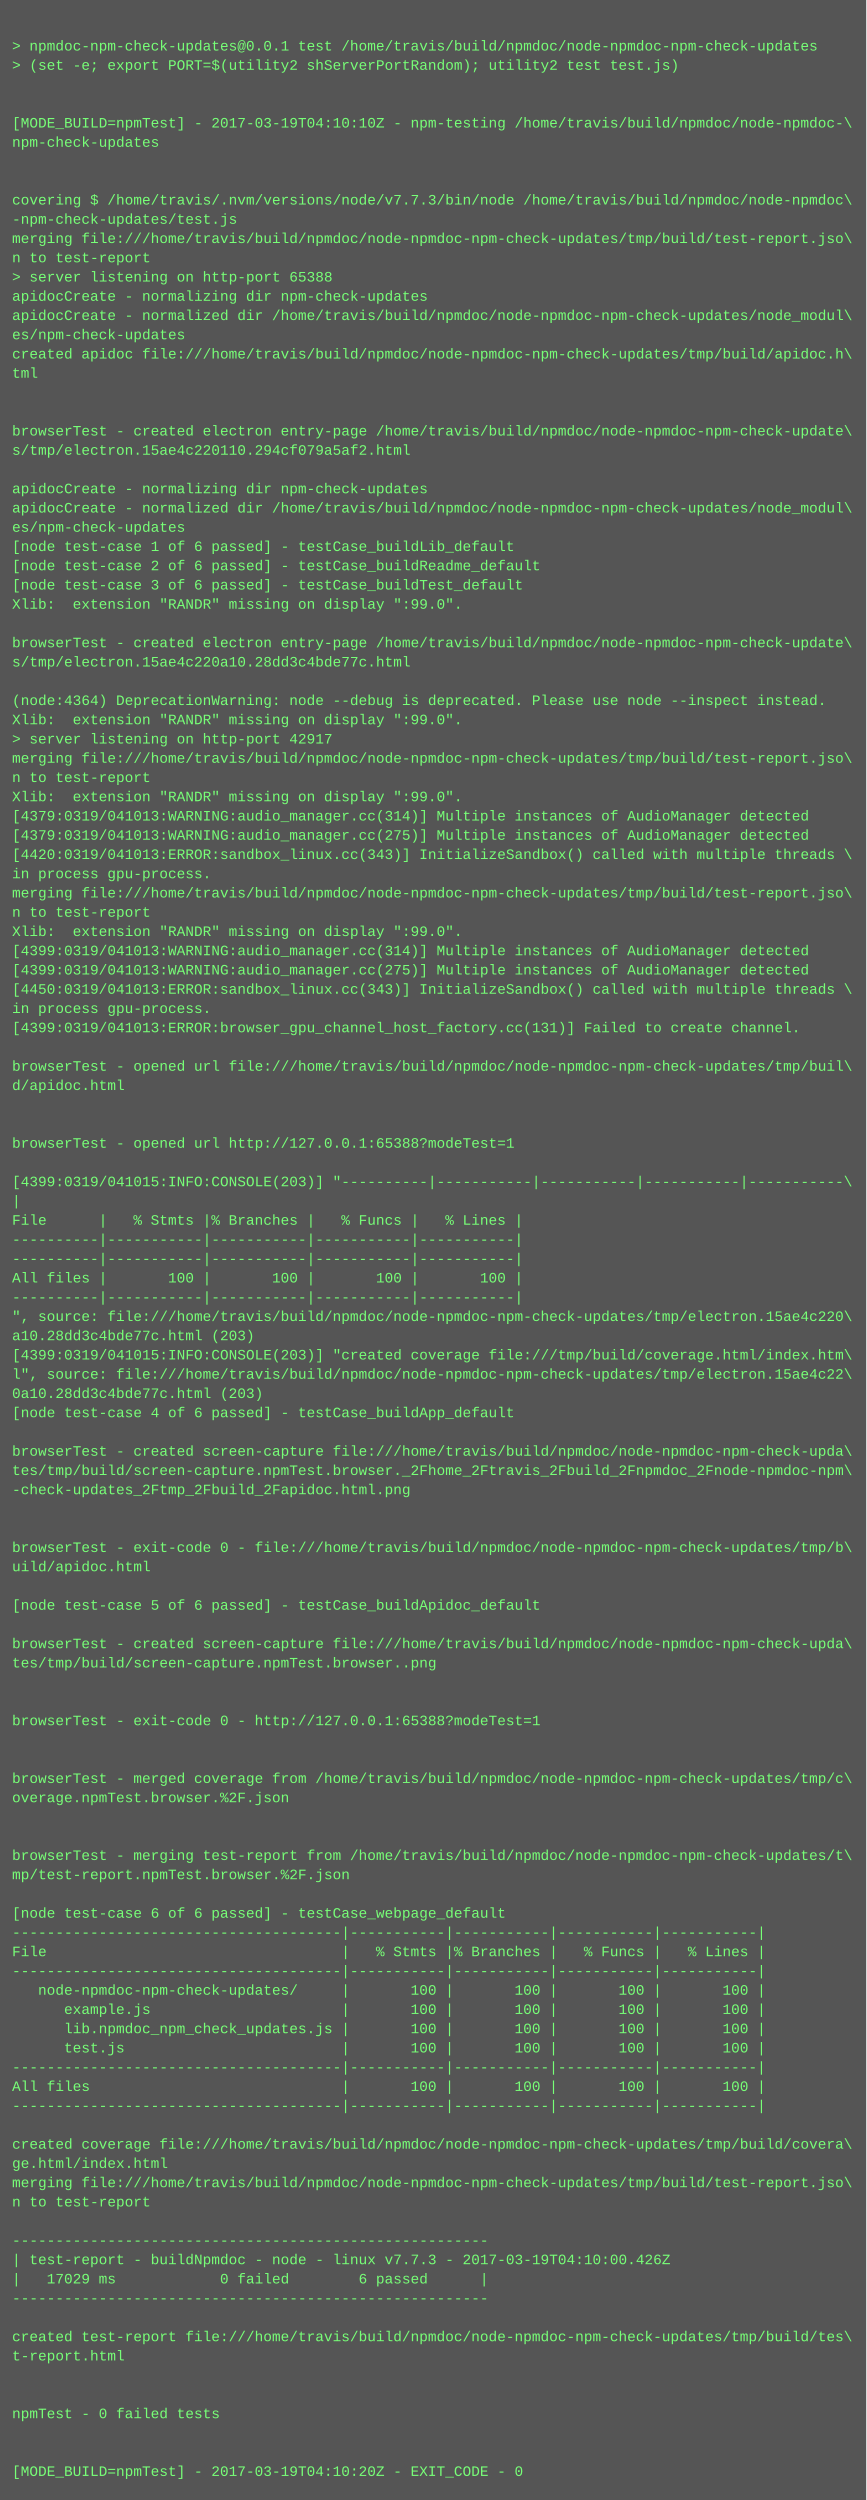
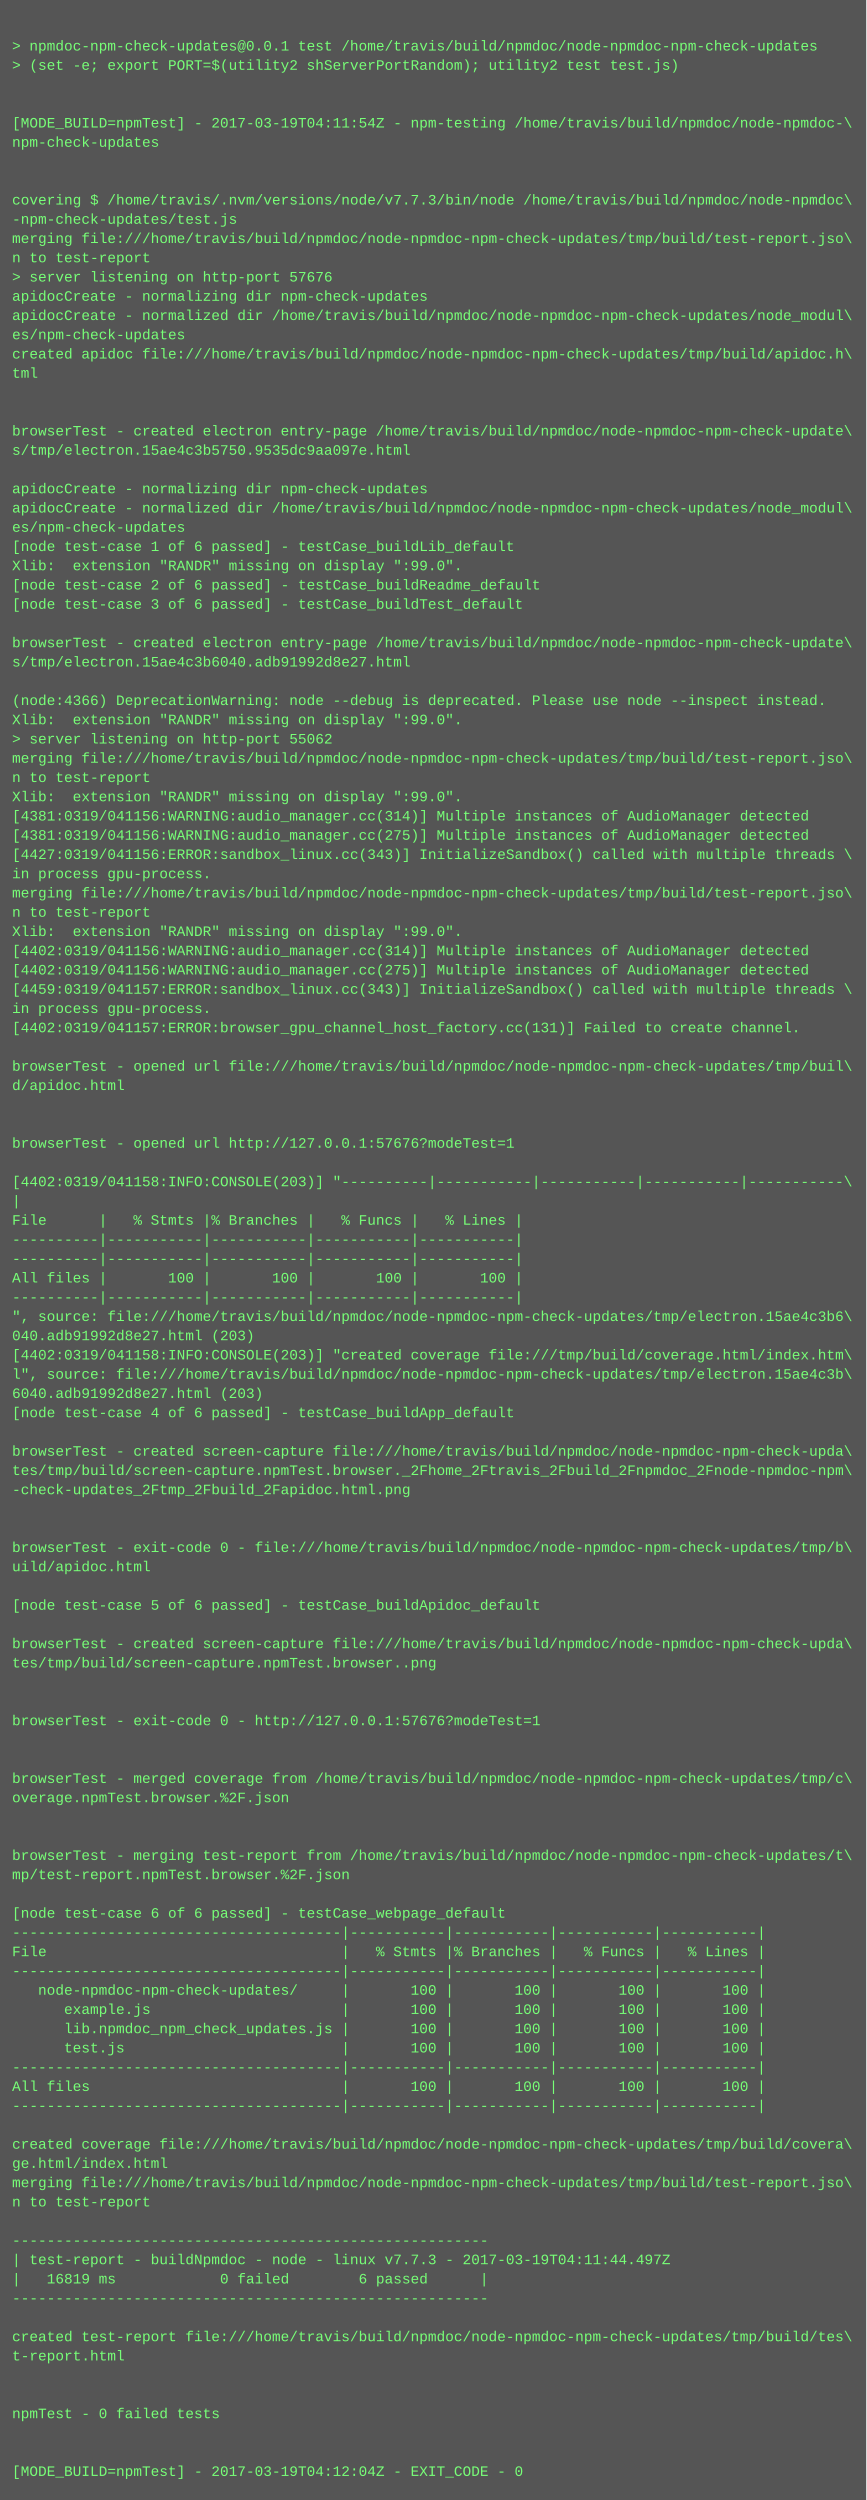
<svg xmlns="http://www.w3.org/2000/svg" height="2078" width="720">
  <rect height="2078" fill="#555" width="720" />
  <text fill="#7f7" font-family="Courier New" font-size="12" xml:space="preserve">
    <tspan x="10" y="26" />
    <tspan x="10" y="42">&gt; npmdoc-npm-check-updates@0.0.1 test /home/travis/build/npmdoc/node-npmdoc-npm-check-updates</tspan>
    <tspan x="10" y="58">&gt; (set -e; export PORT=$(utility2 shServerPortRandom); utility2 test test.js)</tspan>
    <tspan x="10" y="74" />
    <tspan x="10" y="90" />
-     <tspan x="10" y="106">[MODE_BUILD=npmTest] - 2017-03-19T04:10:10Z - npm-testing /home/travis/build/npmdoc/node-npmdoc-\</tspan>
+     <tspan x="10" y="106">[MODE_BUILD=npmTest] - 2017-03-19T04:11:54Z - npm-testing /home/travis/build/npmdoc/node-npmdoc-\</tspan>
    <tspan x="10" y="122">npm-check-updates</tspan>
    <tspan x="10" y="138" />
    <tspan x="10" y="154" />
    <tspan x="10" y="170">covering $ /home/travis/.nvm/versions/node/v7.7.3/bin/node /home/travis/build/npmdoc/node-npmdoc\</tspan>
    <tspan x="10" y="186">-npm-check-updates/test.js</tspan>
    <tspan x="10" y="202">merging file:///home/travis/build/npmdoc/node-npmdoc-npm-check-updates/tmp/build/test-report.jso\</tspan>
    <tspan x="10" y="218">n to test-report</tspan>
-     <tspan x="10" y="234">&gt; server listening on http-port 65388</tspan>
+     <tspan x="10" y="234">&gt; server listening on http-port 57676</tspan>
    <tspan x="10" y="250">apidocCreate - normalizing dir npm-check-updates</tspan>
    <tspan x="10" y="266">apidocCreate - normalized dir /home/travis/build/npmdoc/node-npmdoc-npm-check-updates/node_modul\</tspan>
    <tspan x="10" y="282">es/npm-check-updates</tspan>
    <tspan x="10" y="298">created apidoc file:///home/travis/build/npmdoc/node-npmdoc-npm-check-updates/tmp/build/apidoc.h\</tspan>
    <tspan x="10" y="314">tml</tspan>
    <tspan x="10" y="330" />
    <tspan x="10" y="346" />
    <tspan x="10" y="362">browserTest - created electron entry-page /home/travis/build/npmdoc/node-npmdoc-npm-check-update\</tspan>
-     <tspan x="10" y="378">s/tmp/electron.15ae4c220110.294cf079a5af2.html</tspan>
+     <tspan x="10" y="378">s/tmp/electron.15ae4c3b5750.9535dc9aa097e.html</tspan>
    <tspan x="10" y="394" />
    <tspan x="10" y="410">apidocCreate - normalizing dir npm-check-updates</tspan>
    <tspan x="10" y="426">apidocCreate - normalized dir /home/travis/build/npmdoc/node-npmdoc-npm-check-updates/node_modul\</tspan>
    <tspan x="10" y="442">es/npm-check-updates</tspan>
    <tspan x="10" y="458">[node test-case 1 of 6 passed] - testCase_buildLib_default</tspan>
-     <tspan x="10" y="474">[node test-case 2 of 6 passed] - testCase_buildReadme_default</tspan>
-     <tspan x="10" y="490">[node test-case 3 of 6 passed] - testCase_buildTest_default</tspan>
-     <tspan x="10" y="506">Xlib:  extension "RANDR" missing on display ":99.0".</tspan>
+     <tspan x="10" y="474">Xlib:  extension "RANDR" missing on display ":99.0".</tspan>
+     <tspan x="10" y="490">[node test-case 2 of 6 passed] - testCase_buildReadme_default</tspan>
+     <tspan x="10" y="506">[node test-case 3 of 6 passed] - testCase_buildTest_default</tspan>
    <tspan x="10" y="522" />
    <tspan x="10" y="538">browserTest - created electron entry-page /home/travis/build/npmdoc/node-npmdoc-npm-check-update\</tspan>
-     <tspan x="10" y="554">s/tmp/electron.15ae4c220a10.28dd3c4bde77c.html</tspan>
+     <tspan x="10" y="554">s/tmp/electron.15ae4c3b6040.adb91992d8e27.html</tspan>
    <tspan x="10" y="570" />
-     <tspan x="10" y="586">(node:4364) DeprecationWarning: node --debug is deprecated. Please use node --inspect instead.</tspan>
+     <tspan x="10" y="586">(node:4366) DeprecationWarning: node --debug is deprecated. Please use node --inspect instead.</tspan>
    <tspan x="10" y="602">Xlib:  extension "RANDR" missing on display ":99.0".</tspan>
-     <tspan x="10" y="618">&gt; server listening on http-port 42917</tspan>
+     <tspan x="10" y="618">&gt; server listening on http-port 55062</tspan>
    <tspan x="10" y="634">merging file:///home/travis/build/npmdoc/node-npmdoc-npm-check-updates/tmp/build/test-report.jso\</tspan>
    <tspan x="10" y="650">n to test-report</tspan>
    <tspan x="10" y="666">Xlib:  extension "RANDR" missing on display ":99.0".</tspan>
-     <tspan x="10" y="682">[4379:0319/041013:WARNING:audio_manager.cc(314)] Multiple instances of AudioManager detected</tspan>
-     <tspan x="10" y="698">[4379:0319/041013:WARNING:audio_manager.cc(275)] Multiple instances of AudioManager detected</tspan>
-     <tspan x="10" y="714">[4420:0319/041013:ERROR:sandbox_linux.cc(343)] InitializeSandbox() called with multiple threads \</tspan>
+     <tspan x="10" y="682">[4381:0319/041156:WARNING:audio_manager.cc(314)] Multiple instances of AudioManager detected</tspan>
+     <tspan x="10" y="698">[4381:0319/041156:WARNING:audio_manager.cc(275)] Multiple instances of AudioManager detected</tspan>
+     <tspan x="10" y="714">[4427:0319/041156:ERROR:sandbox_linux.cc(343)] InitializeSandbox() called with multiple threads \</tspan>
    <tspan x="10" y="730">in process gpu-process. </tspan>
    <tspan x="10" y="746">merging file:///home/travis/build/npmdoc/node-npmdoc-npm-check-updates/tmp/build/test-report.jso\</tspan>
    <tspan x="10" y="762">n to test-report</tspan>
    <tspan x="10" y="778">Xlib:  extension "RANDR" missing on display ":99.0".</tspan>
-     <tspan x="10" y="794">[4399:0319/041013:WARNING:audio_manager.cc(314)] Multiple instances of AudioManager detected</tspan>
-     <tspan x="10" y="810">[4399:0319/041013:WARNING:audio_manager.cc(275)] Multiple instances of AudioManager detected</tspan>
-     <tspan x="10" y="826">[4450:0319/041013:ERROR:sandbox_linux.cc(343)] InitializeSandbox() called with multiple threads \</tspan>
+     <tspan x="10" y="794">[4402:0319/041156:WARNING:audio_manager.cc(314)] Multiple instances of AudioManager detected</tspan>
+     <tspan x="10" y="810">[4402:0319/041156:WARNING:audio_manager.cc(275)] Multiple instances of AudioManager detected</tspan>
+     <tspan x="10" y="826">[4459:0319/041157:ERROR:sandbox_linux.cc(343)] InitializeSandbox() called with multiple threads \</tspan>
    <tspan x="10" y="842">in process gpu-process. </tspan>
-     <tspan x="10" y="858">[4399:0319/041013:ERROR:browser_gpu_channel_host_factory.cc(131)] Failed to create channel.</tspan>
+     <tspan x="10" y="858">[4402:0319/041157:ERROR:browser_gpu_channel_host_factory.cc(131)] Failed to create channel.</tspan>
    <tspan x="10" y="874" />
    <tspan x="10" y="890">browserTest - opened url file:///home/travis/build/npmdoc/node-npmdoc-npm-check-updates/tmp/buil\</tspan>
    <tspan x="10" y="906">d/apidoc.html</tspan>
    <tspan x="10" y="922" />
    <tspan x="10" y="938" />
-     <tspan x="10" y="954">browserTest - opened url http://127.0.0.1:65388?modeTest=1</tspan>
+     <tspan x="10" y="954">browserTest - opened url http://127.0.0.1:57676?modeTest=1</tspan>
    <tspan x="10" y="970" />
-     <tspan x="10" y="986">[4399:0319/041015:INFO:CONSOLE(203)] "----------|-----------|-----------|-----------|-----------\</tspan>
+     <tspan x="10" y="986">[4402:0319/041158:INFO:CONSOLE(203)] "----------|-----------|-----------|-----------|-----------\</tspan>
    <tspan x="10" y="1002">|</tspan>
    <tspan x="10" y="1018">File      |   % Stmts |% Branches |   % Funcs |   % Lines |</tspan>
    <tspan x="10" y="1034">----------|-----------|-----------|-----------|-----------|</tspan>
    <tspan x="10" y="1050">----------|-----------|-----------|-----------|-----------|</tspan>
    <tspan x="10" y="1066">All files |       100 |       100 |       100 |       100 |</tspan>
    <tspan x="10" y="1082">----------|-----------|-----------|-----------|-----------|</tspan>
-     <tspan x="10" y="1098">", source: file:///home/travis/build/npmdoc/node-npmdoc-npm-check-updates/tmp/electron.15ae4c220\</tspan>
-     <tspan x="10" y="1114">a10.28dd3c4bde77c.html (203)</tspan>
-     <tspan x="10" y="1130">[4399:0319/041015:INFO:CONSOLE(203)] "created coverage file:///tmp/build/coverage.html/index.htm\</tspan>
-     <tspan x="10" y="1146">l", source: file:///home/travis/build/npmdoc/node-npmdoc-npm-check-updates/tmp/electron.15ae4c22\</tspan>
-     <tspan x="10" y="1162">0a10.28dd3c4bde77c.html (203)</tspan>
+     <tspan x="10" y="1098">", source: file:///home/travis/build/npmdoc/node-npmdoc-npm-check-updates/tmp/electron.15ae4c3b6\</tspan>
+     <tspan x="10" y="1114">040.adb91992d8e27.html (203)</tspan>
+     <tspan x="10" y="1130">[4402:0319/041158:INFO:CONSOLE(203)] "created coverage file:///tmp/build/coverage.html/index.htm\</tspan>
+     <tspan x="10" y="1146">l", source: file:///home/travis/build/npmdoc/node-npmdoc-npm-check-updates/tmp/electron.15ae4c3b\</tspan>
+     <tspan x="10" y="1162">6040.adb91992d8e27.html (203)</tspan>
    <tspan x="10" y="1178">[node test-case 4 of 6 passed] - testCase_buildApp_default</tspan>
    <tspan x="10" y="1194" />
    <tspan x="10" y="1210">browserTest - created screen-capture file:///home/travis/build/npmdoc/node-npmdoc-npm-check-upda\</tspan>
    <tspan x="10" y="1226">tes/tmp/build/screen-capture.npmTest.browser._2Fhome_2Ftravis_2Fbuild_2Fnpmdoc_2Fnode-npmdoc-npm\</tspan>
    <tspan x="10" y="1242">-check-updates_2Ftmp_2Fbuild_2Fapidoc.html.png</tspan>
    <tspan x="10" y="1258" />
    <tspan x="10" y="1274" />
    <tspan x="10" y="1290">browserTest - exit-code 0 - file:///home/travis/build/npmdoc/node-npmdoc-npm-check-updates/tmp/b\</tspan>
    <tspan x="10" y="1306">uild/apidoc.html</tspan>
    <tspan x="10" y="1322" />
    <tspan x="10" y="1338">[node test-case 5 of 6 passed] - testCase_buildApidoc_default</tspan>
    <tspan x="10" y="1354" />
    <tspan x="10" y="1370">browserTest - created screen-capture file:///home/travis/build/npmdoc/node-npmdoc-npm-check-upda\</tspan>
    <tspan x="10" y="1386">tes/tmp/build/screen-capture.npmTest.browser..png</tspan>
    <tspan x="10" y="1402" />
    <tspan x="10" y="1418" />
-     <tspan x="10" y="1434">browserTest - exit-code 0 - http://127.0.0.1:65388?modeTest=1</tspan>
+     <tspan x="10" y="1434">browserTest - exit-code 0 - http://127.0.0.1:57676?modeTest=1</tspan>
    <tspan x="10" y="1450" />
    <tspan x="10" y="1466" />
    <tspan x="10" y="1482">browserTest - merged coverage from /home/travis/build/npmdoc/node-npmdoc-npm-check-updates/tmp/c\</tspan>
    <tspan x="10" y="1498">overage.npmTest.browser.%2F.json</tspan>
    <tspan x="10" y="1514" />
    <tspan x="10" y="1530" />
    <tspan x="10" y="1546">browserTest - merging test-report from /home/travis/build/npmdoc/node-npmdoc-npm-check-updates/t\</tspan>
    <tspan x="10" y="1562">mp/test-report.npmTest.browser.%2F.json</tspan>
    <tspan x="10" y="1578" />
    <tspan x="10" y="1594">[node test-case 6 of 6 passed] - testCase_webpage_default</tspan>
    <tspan x="10" y="1610">--------------------------------------|-----------|-----------|-----------|-----------|</tspan>
    <tspan x="10" y="1626">File                                  |   % Stmts |% Branches |   % Funcs |   % Lines |</tspan>
    <tspan x="10" y="1642">--------------------------------------|-----------|-----------|-----------|-----------|</tspan>
    <tspan x="10" y="1658">   node-npmdoc-npm-check-updates/     |       100 |       100 |       100 |       100 |</tspan>
    <tspan x="10" y="1674">      example.js                      |       100 |       100 |       100 |       100 |</tspan>
    <tspan x="10" y="1690">      lib.npmdoc_npm_check_updates.js |       100 |       100 |       100 |       100 |</tspan>
    <tspan x="10" y="1706">      test.js                         |       100 |       100 |       100 |       100 |</tspan>
    <tspan x="10" y="1722">--------------------------------------|-----------|-----------|-----------|-----------|</tspan>
    <tspan x="10" y="1738">All files                             |       100 |       100 |       100 |       100 |</tspan>
    <tspan x="10" y="1754">--------------------------------------|-----------|-----------|-----------|-----------|</tspan>
    <tspan x="10" y="1770" />
    <tspan x="10" y="1786">created coverage file:///home/travis/build/npmdoc/node-npmdoc-npm-check-updates/tmp/build/covera\</tspan>
    <tspan x="10" y="1802">ge.html/index.html</tspan>
    <tspan x="10" y="1818">merging file:///home/travis/build/npmdoc/node-npmdoc-npm-check-updates/tmp/build/test-report.jso\</tspan>
    <tspan x="10" y="1834">n to test-report</tspan>
    <tspan x="10" y="1850" />
    <tspan x="10" y="1866">-------------------------------------------------------</tspan>
-     <tspan x="10" y="1882">| test-report - buildNpmdoc - node - linux v7.7.3 - 2017-03-19T04:10:00.426Z</tspan>
-     <tspan x="10" y="1898">|   17029 ms            0 failed        6 passed      |</tspan>
+     <tspan x="10" y="1882">| test-report - buildNpmdoc - node - linux v7.7.3 - 2017-03-19T04:11:44.497Z</tspan>
+     <tspan x="10" y="1898">|   16819 ms            0 failed        6 passed      |</tspan>
    <tspan x="10" y="1914">-------------------------------------------------------</tspan>
    <tspan x="10" y="1930" />
    <tspan x="10" y="1946">created test-report file:///home/travis/build/npmdoc/node-npmdoc-npm-check-updates/tmp/build/tes\</tspan>
    <tspan x="10" y="1962">t-report.html</tspan>
    <tspan x="10" y="1978" />
    <tspan x="10" y="1994" />
    <tspan x="10" y="2010">npmTest - 0 failed tests</tspan>
    <tspan x="10" y="2026" />
    <tspan x="10" y="2042" />
-     <tspan x="10" y="2058">[MODE_BUILD=npmTest] - 2017-03-19T04:10:20Z - EXIT_CODE - 0</tspan>
+     <tspan x="10" y="2058">[MODE_BUILD=npmTest] - 2017-03-19T04:12:04Z - EXIT_CODE - 0</tspan>
  </text>
</svg>
